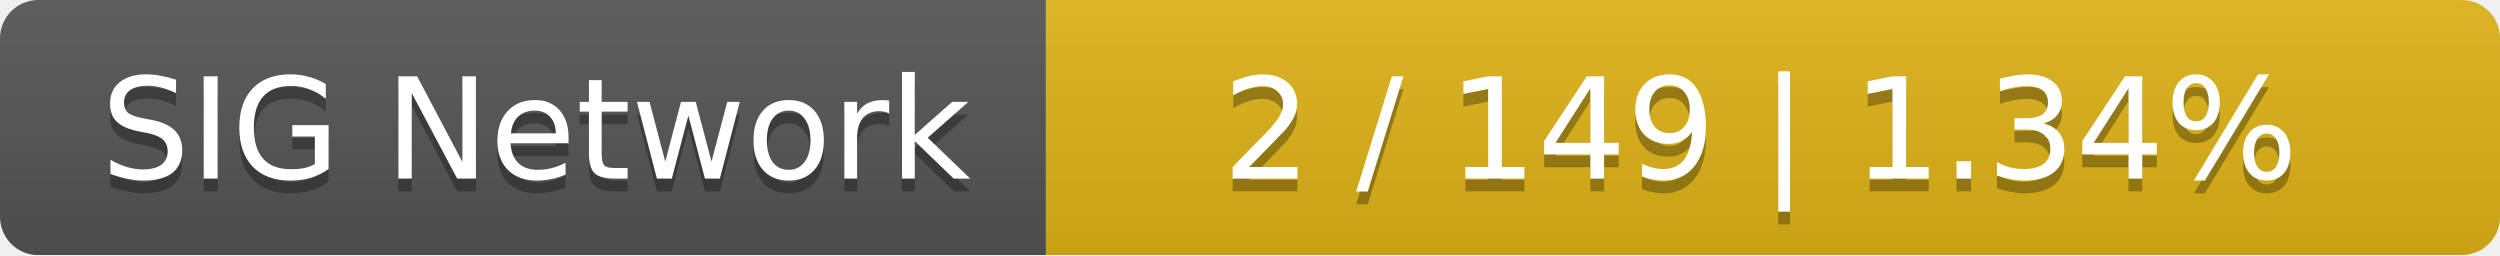
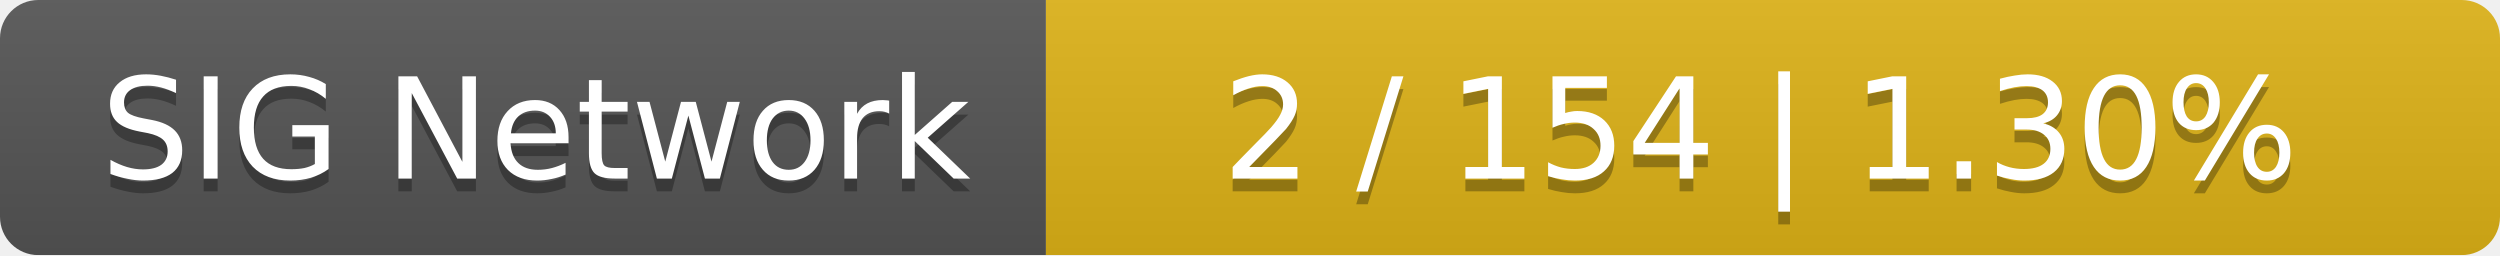
<svg xmlns="http://www.w3.org/2000/svg" width="196" height="20">
  <linearGradient id="smooth" x2="0" y2="100%">
    <stop offset="0" stop-color="#bbb" stop-opacity=".1" />
    <stop offset="1" stop-opacity=".1" />
  </linearGradient>
  <mask id="round">
    <rect width="196" height="20" rx="3" fill="#fff" />
  </mask>
  <g mask="url(#round)">
    <rect width="82" height="20" fill="#555" />
    <rect x="82" width="114" height="20" fill="#dfb317" />
    <rect width="196" height="20" fill="url(#smooth)" />
  </g>
  <g fill="#fff" text-anchor="middle" font-family="DejaVu Sans,Verdana,Geneva,sans-serif" font-size="11">
    <text x="42" y="15" fill="#010101" fill-opacity=".3">SIG Network</text>
    <text x="42" y="14">SIG Network</text>
-     <text x="138" y="15" fill="#010101" fill-opacity=".3">2 / 149    |    1.34%</text>
-     <text x="138" y="14">2 / 149    |    1.34%</text>
+     <text x="138" y="15" fill="#010101" fill-opacity=".3">2 / 154    |    1.30%</text>
+     <text x="138" y="14">2 / 154    |    1.30%</text>
  </g>
</svg>
